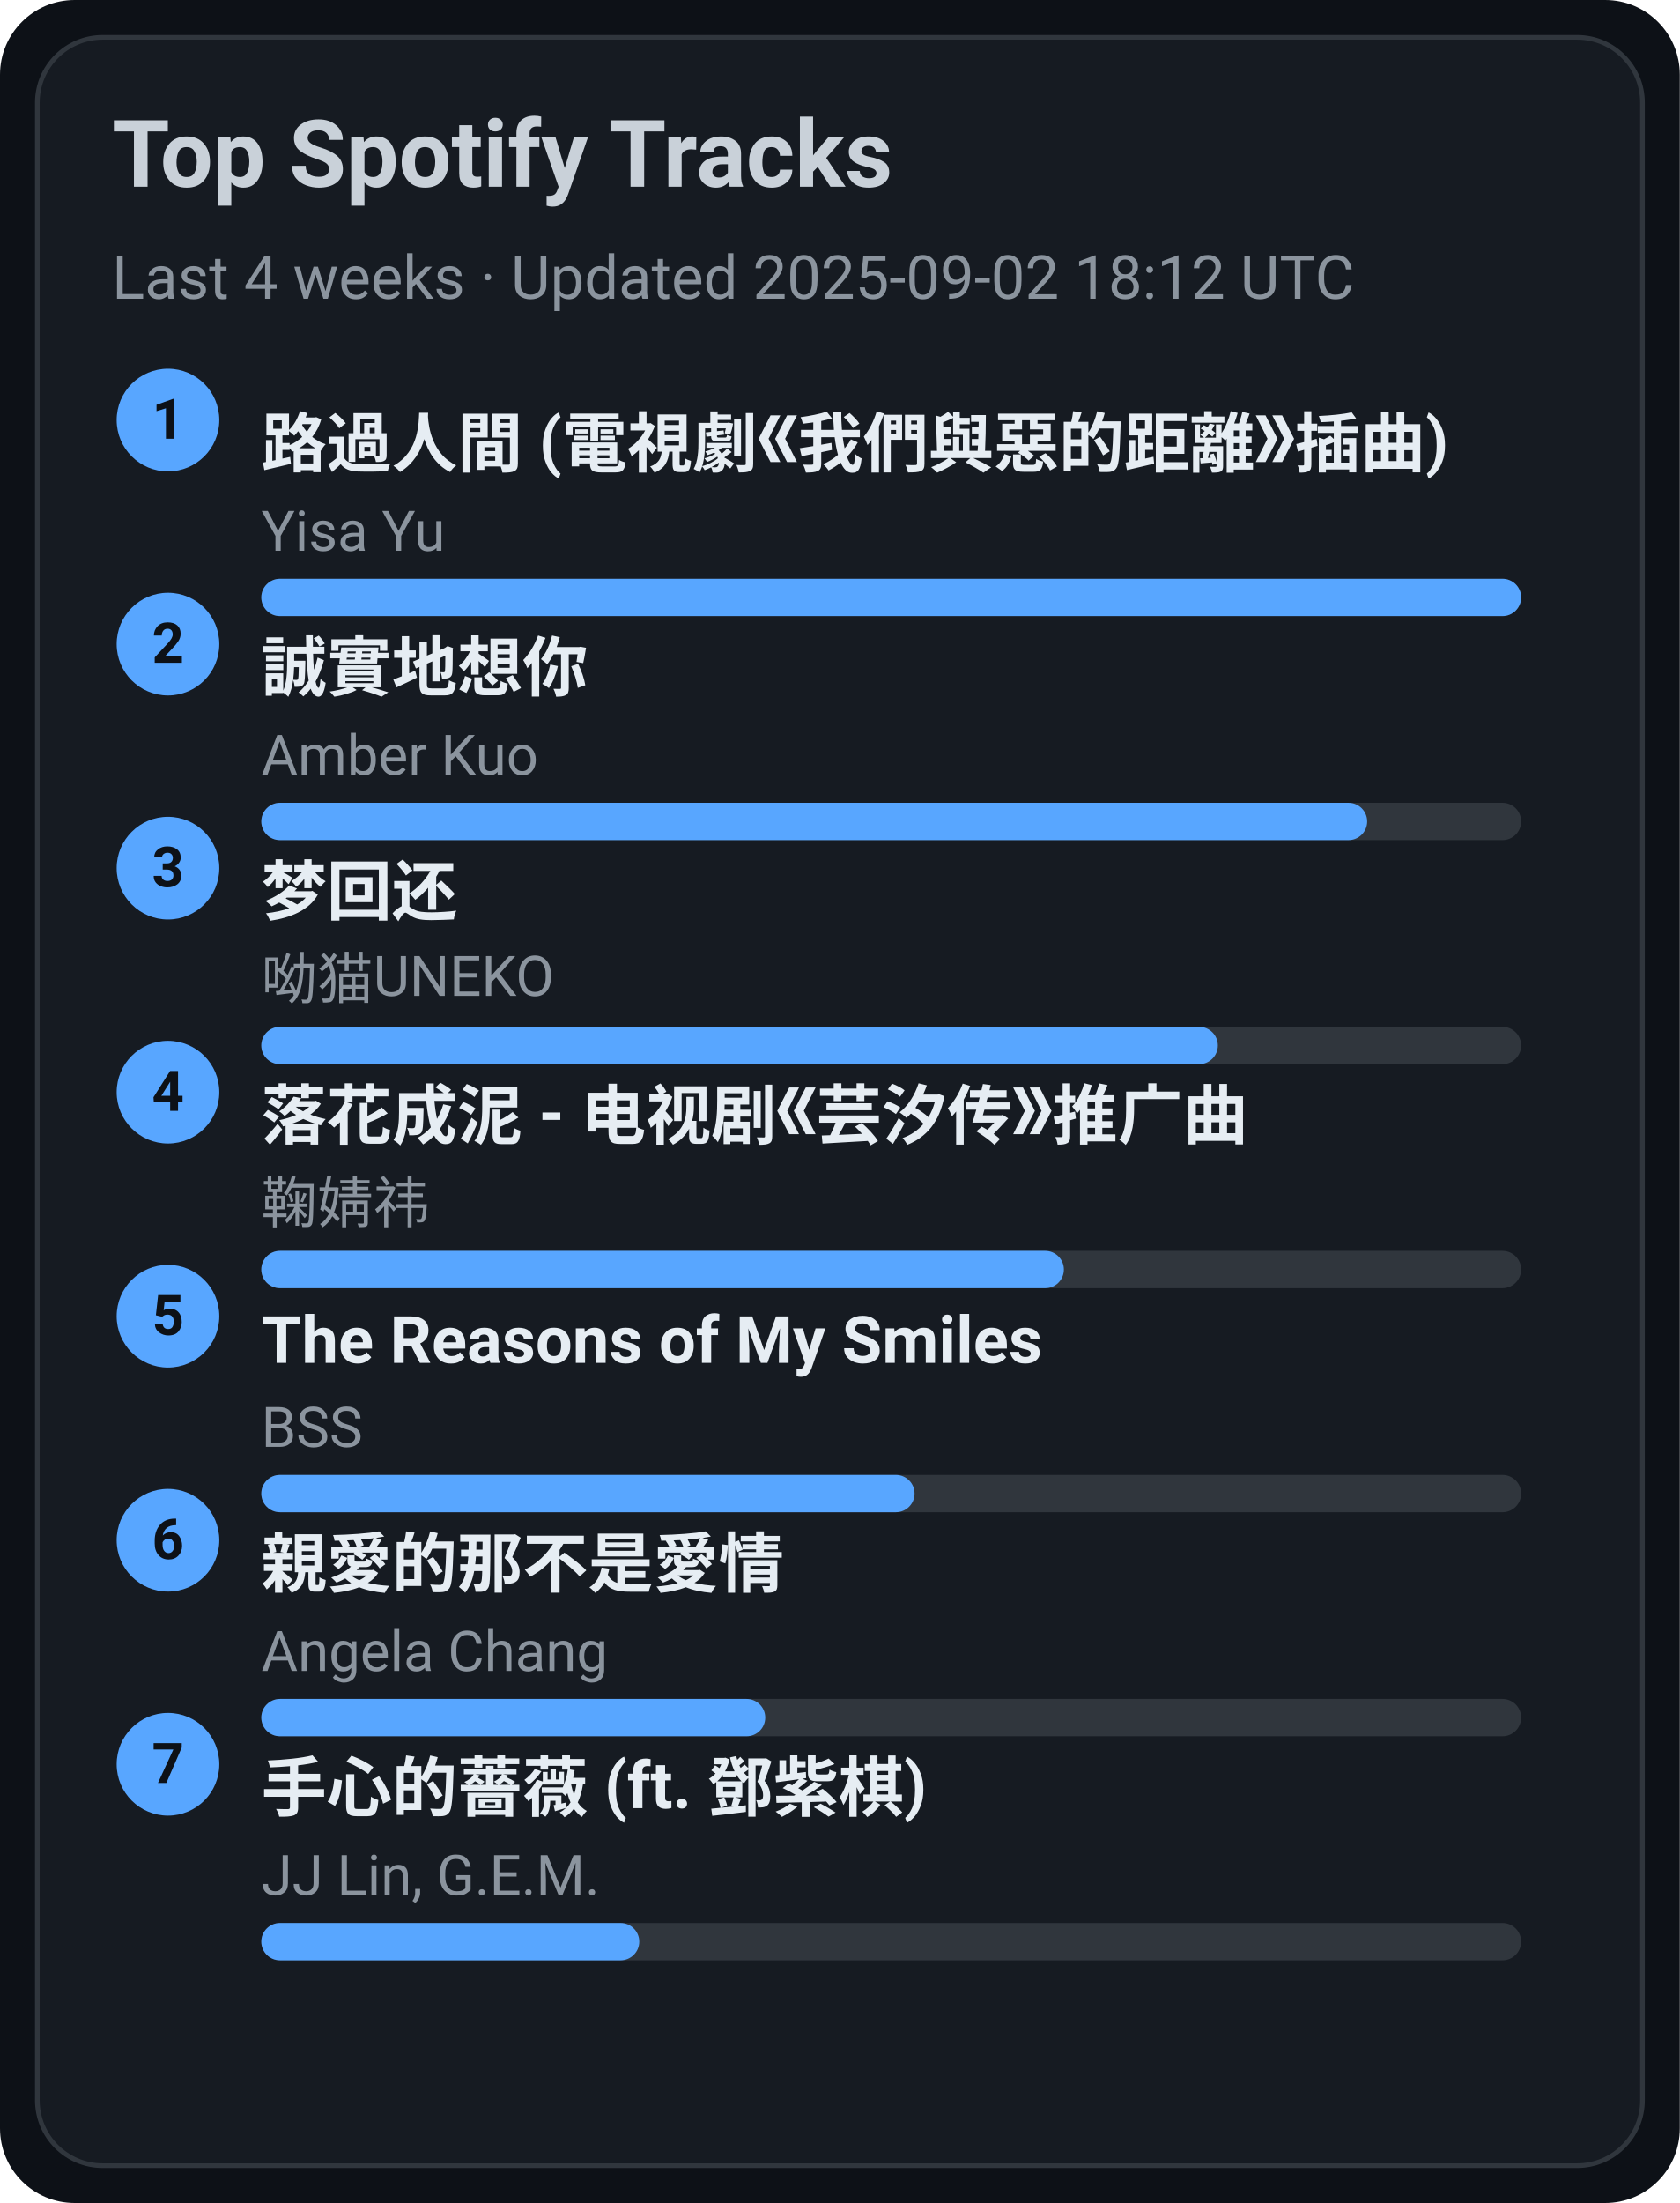
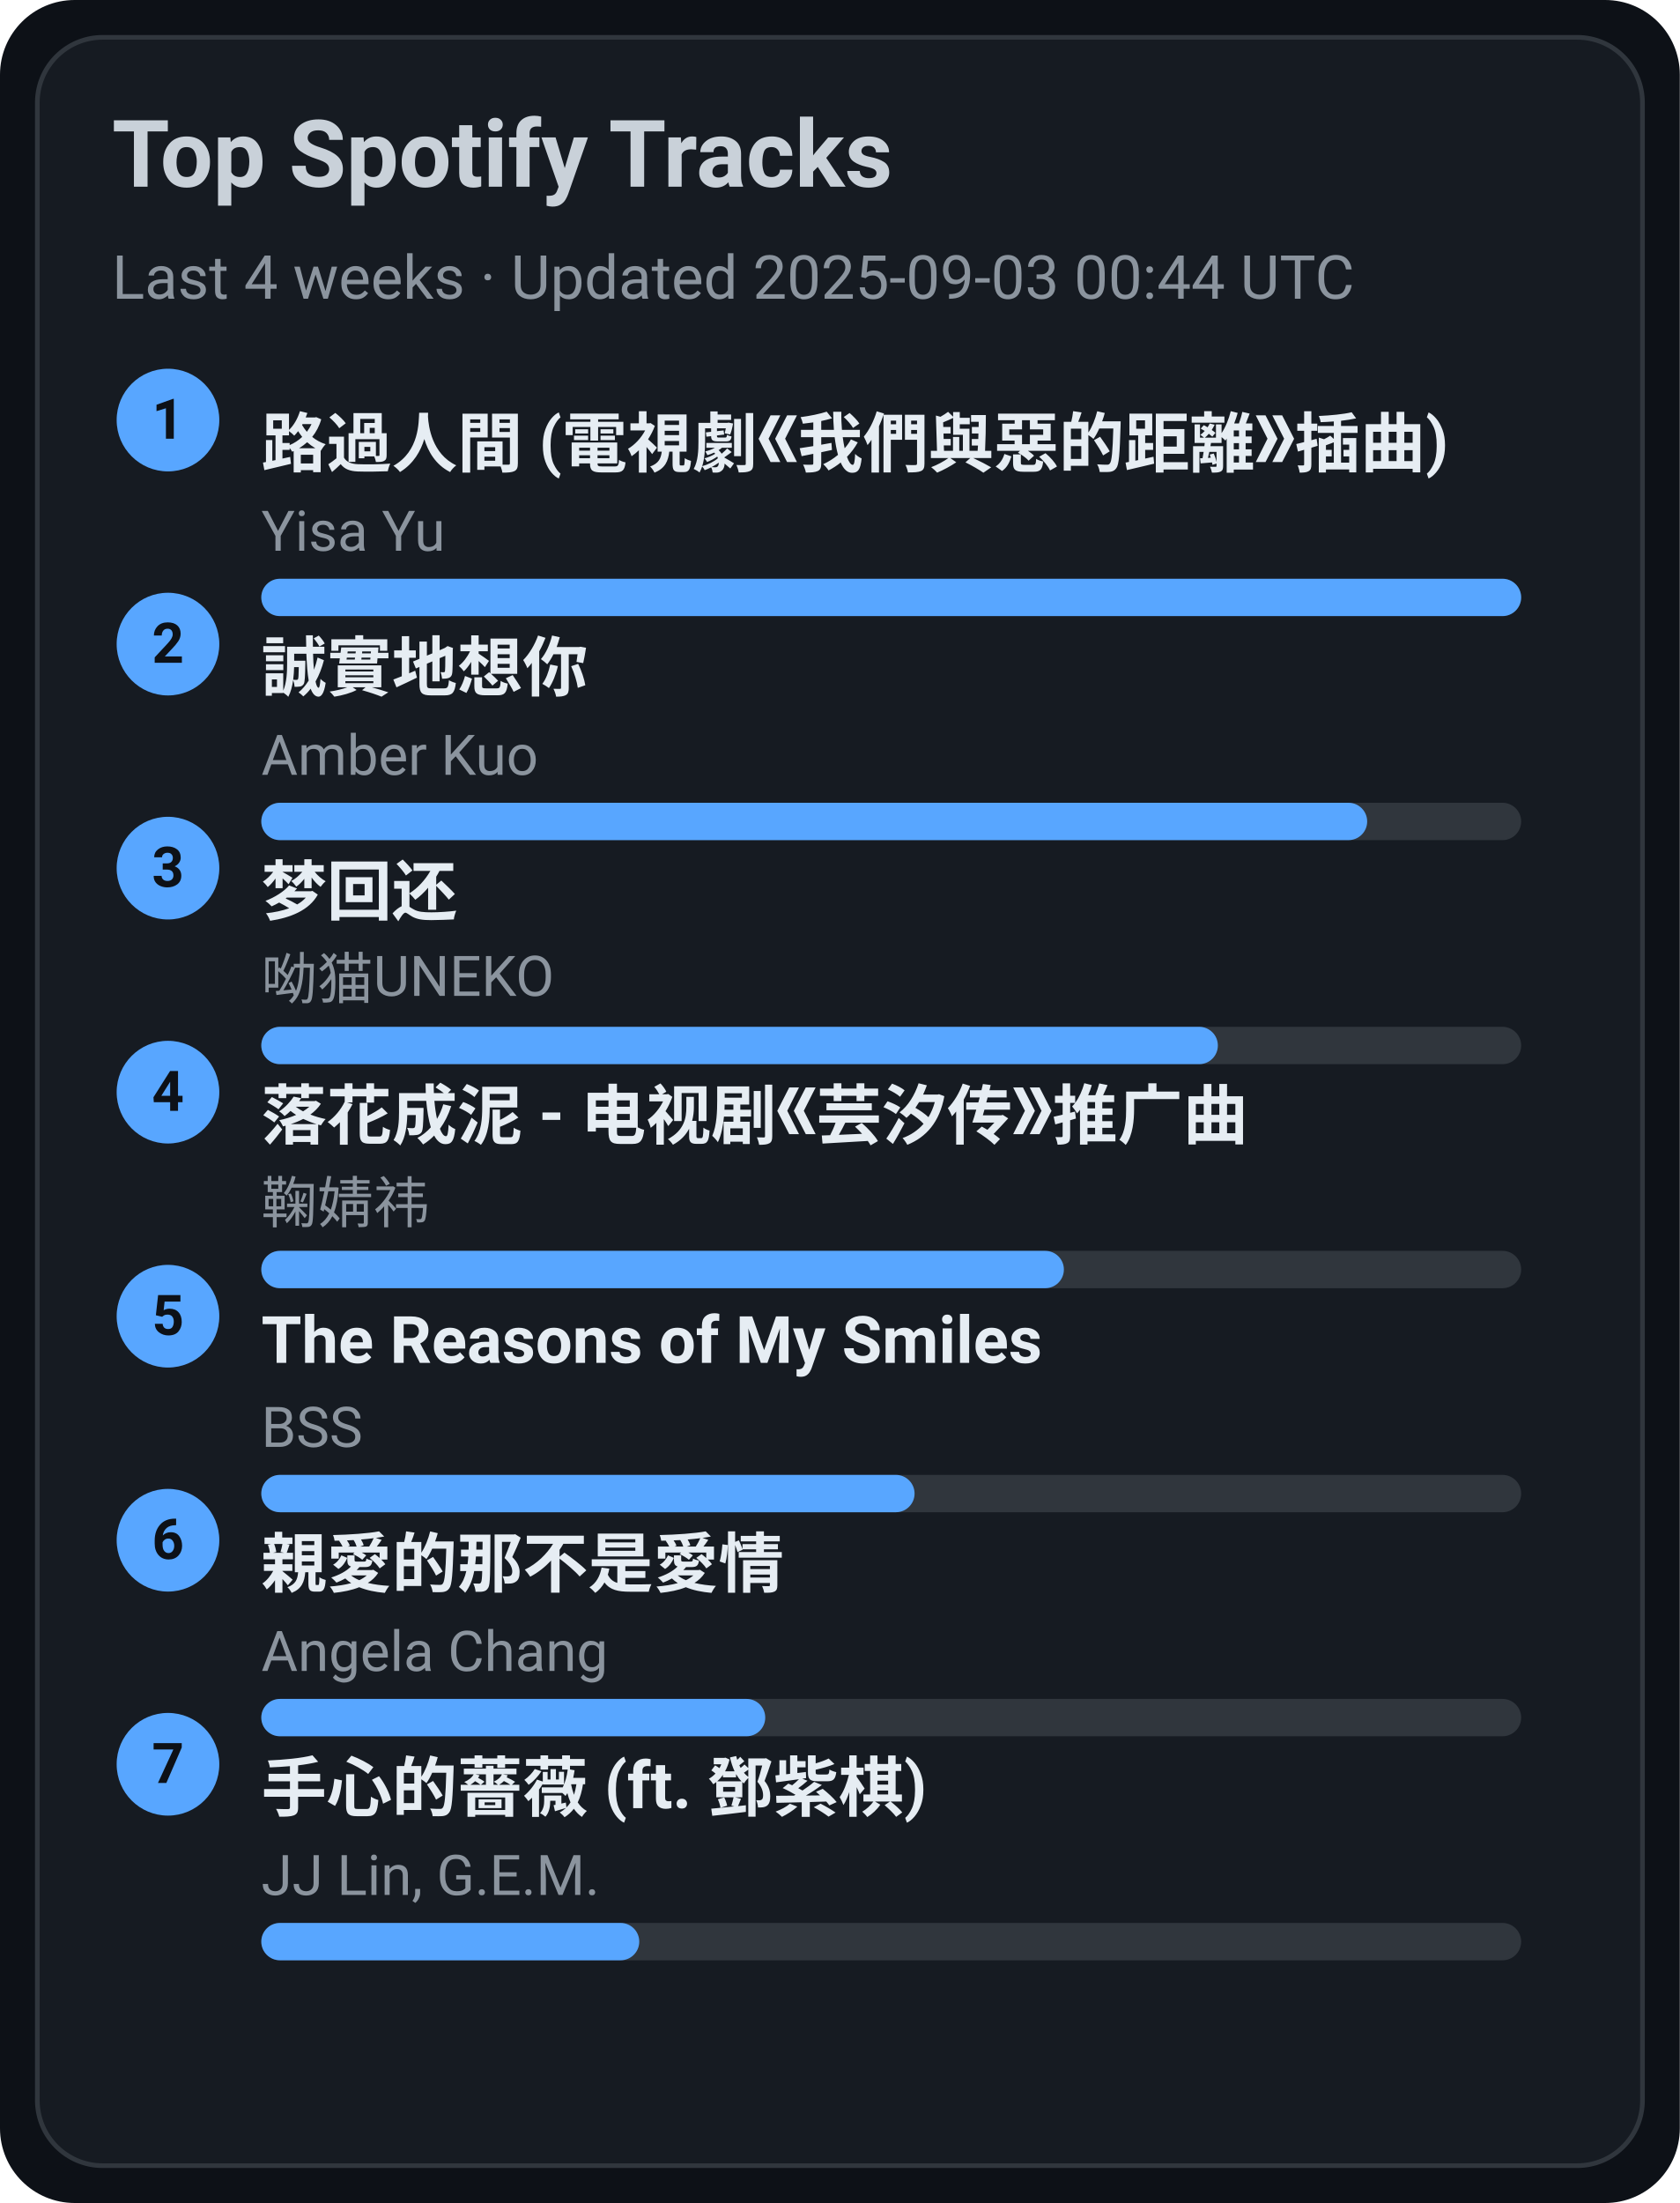
<svg xmlns="http://www.w3.org/2000/svg" width="360" height="472" viewBox="0 0 360 472">
  <style>text{font-family:-apple-system,BlinkMacSystemFont,Segoe UI,Roboto,Ubuntu,Helvetica Neue,Arial,Noto Sans,sans-serif}</style>
  <rect width="360" height="472" rx="16" fill="#0d1117" />
  <rect x="8" y="8" width="344" height="456" rx="14" fill="#161b22" stroke="#30363d" />
  <text x="24" y="40" font-size="20" fill="#c9d1d9" font-weight="600">Top Spotify Tracks</text>
-   <text x="24" y="64" font-size="13" fill="#8b949e">Last 4 weeks · Updated 2025-09-02 18:12 UTC</text>
+   <text x="24" y="64" font-size="13" fill="#8b949e">Last 4 weeks · Updated 2025-09-03 00:44 UTC</text>
  <circle cx="36" cy="90" r="11" fill="#58a6ff" />
  <text x="36" y="94" text-anchor="middle" font-size="12" fill="#0d1117" font-weight="700">1</text>
  <a href="https://open.spotify.com/track/1ZSleGniKMWNrWvK5cGALO" target="_blank" rel="noopener noreferrer">
    <text x="56" y="100" font-size="14" fill="#e6edf3" font-weight="600">路過人間 (電視劇《我們與惡的距離》插曲)</text>
  </a>
  <text x="56" y="118" font-size="12" fill="#8b949e">Yisa Yu</text>
  <rect x="56" y="124" width="270" height="8" rx="4" fill="#30363d" />
  <rect x="56" y="124" width="270" height="8" rx="4" fill="#58a6ff" />
  <circle cx="36" cy="138" r="11" fill="#58a6ff" />
  <text x="36" y="142" text-anchor="middle" font-size="12" fill="#0d1117" font-weight="700">2</text>
  <a href="https://open.spotify.com/track/1SPZzj8QzOwZoAGKXMGLGJ" target="_blank" rel="noopener noreferrer">
    <text x="56" y="148" font-size="14" fill="#e6edf3" font-weight="600">誠實地想你</text>
  </a>
  <text x="56" y="166" font-size="12" fill="#8b949e">Amber Kuo</text>
  <rect x="56" y="172" width="270" height="8" rx="4" fill="#30363d" />
  <rect x="56" y="172" width="237" height="8" rx="4" fill="#58a6ff" />
  <circle cx="36" cy="186" r="11" fill="#58a6ff" />
  <text x="36" y="190" text-anchor="middle" font-size="12" fill="#0d1117" font-weight="700">3</text>
  <a href="https://open.spotify.com/track/6jTK3YxlFysC8g0Ye9tbPK" target="_blank" rel="noopener noreferrer">
    <text x="56" y="196" font-size="14" fill="#e6edf3" font-weight="600">梦回还</text>
  </a>
  <text x="56" y="214" font-size="12" fill="#8b949e">呦猫UNEKO</text>
  <rect x="56" y="220" width="270" height="8" rx="4" fill="#30363d" />
  <rect x="56" y="220" width="205" height="8" rx="4" fill="#58a6ff" />
  <circle cx="36" cy="234" r="11" fill="#58a6ff" />
  <text x="36" y="238" text-anchor="middle" font-size="12" fill="#0d1117" font-weight="700">4</text>
  <a href="https://open.spotify.com/track/3kOZsJz3crGIWWHeoCNa0O" target="_blank" rel="noopener noreferrer">
    <text x="56" y="244" font-size="14" fill="#e6edf3" font-weight="600">落花成泥 - 电视剧《芸汐传》推广曲</text>
  </a>
  <text x="56" y="262" font-size="12" fill="#8b949e">鞠婧祎</text>
  <rect x="56" y="268" width="270" height="8" rx="4" fill="#30363d" />
  <rect x="56" y="268" width="172" height="8" rx="4" fill="#58a6ff" />
  <circle cx="36" cy="282" r="11" fill="#58a6ff" />
  <text x="36" y="286" text-anchor="middle" font-size="12" fill="#0d1117" font-weight="700">5</text>
  <a href="https://open.spotify.com/track/1amowbJ9HHFFSFdg2ubM7G" target="_blank" rel="noopener noreferrer">
    <text x="56" y="292" font-size="14" fill="#e6edf3" font-weight="600">The Reasons of My Smiles</text>
  </a>
  <text x="56" y="310" font-size="12" fill="#8b949e">BSS</text>
  <rect x="56" y="316" width="270" height="8" rx="4" fill="#30363d" />
  <rect x="56" y="316" width="140" height="8" rx="4" fill="#58a6ff" />
  <circle cx="36" cy="330" r="11" fill="#58a6ff" />
  <text x="36" y="334" text-anchor="middle" font-size="12" fill="#0d1117" font-weight="700">6</text>
  <a href="https://open.spotify.com/track/1MAv2SJPGVVDHyFlhflmYR" target="_blank" rel="noopener noreferrer">
    <text x="56" y="340" font-size="14" fill="#e6edf3" font-weight="600">親愛的那不是愛情</text>
  </a>
  <text x="56" y="358" font-size="12" fill="#8b949e">Angela Chang</text>
  <rect x="56" y="364" width="270" height="8" rx="4" fill="#30363d" />
  <rect x="56" y="364" width="108" height="8" rx="4" fill="#58a6ff" />
  <circle cx="36" cy="378" r="11" fill="#58a6ff" />
  <text x="36" y="382" text-anchor="middle" font-size="12" fill="#0d1117" font-weight="700">7</text>
  <a href="https://open.spotify.com/track/0w0u6SaUF3mtxMX0Dohnud" target="_blank" rel="noopener noreferrer">
    <text x="56" y="388" font-size="14" fill="#e6edf3" font-weight="600">手心的薔薇 (ft. 鄧紫棋)</text>
  </a>
  <text x="56" y="406" font-size="12" fill="#8b949e">JJ Lin, G.E.M.</text>
  <rect x="56" y="412" width="270" height="8" rx="4" fill="#30363d" />
  <rect x="56" y="412" width="81" height="8" rx="4" fill="#58a6ff" />
</svg>
